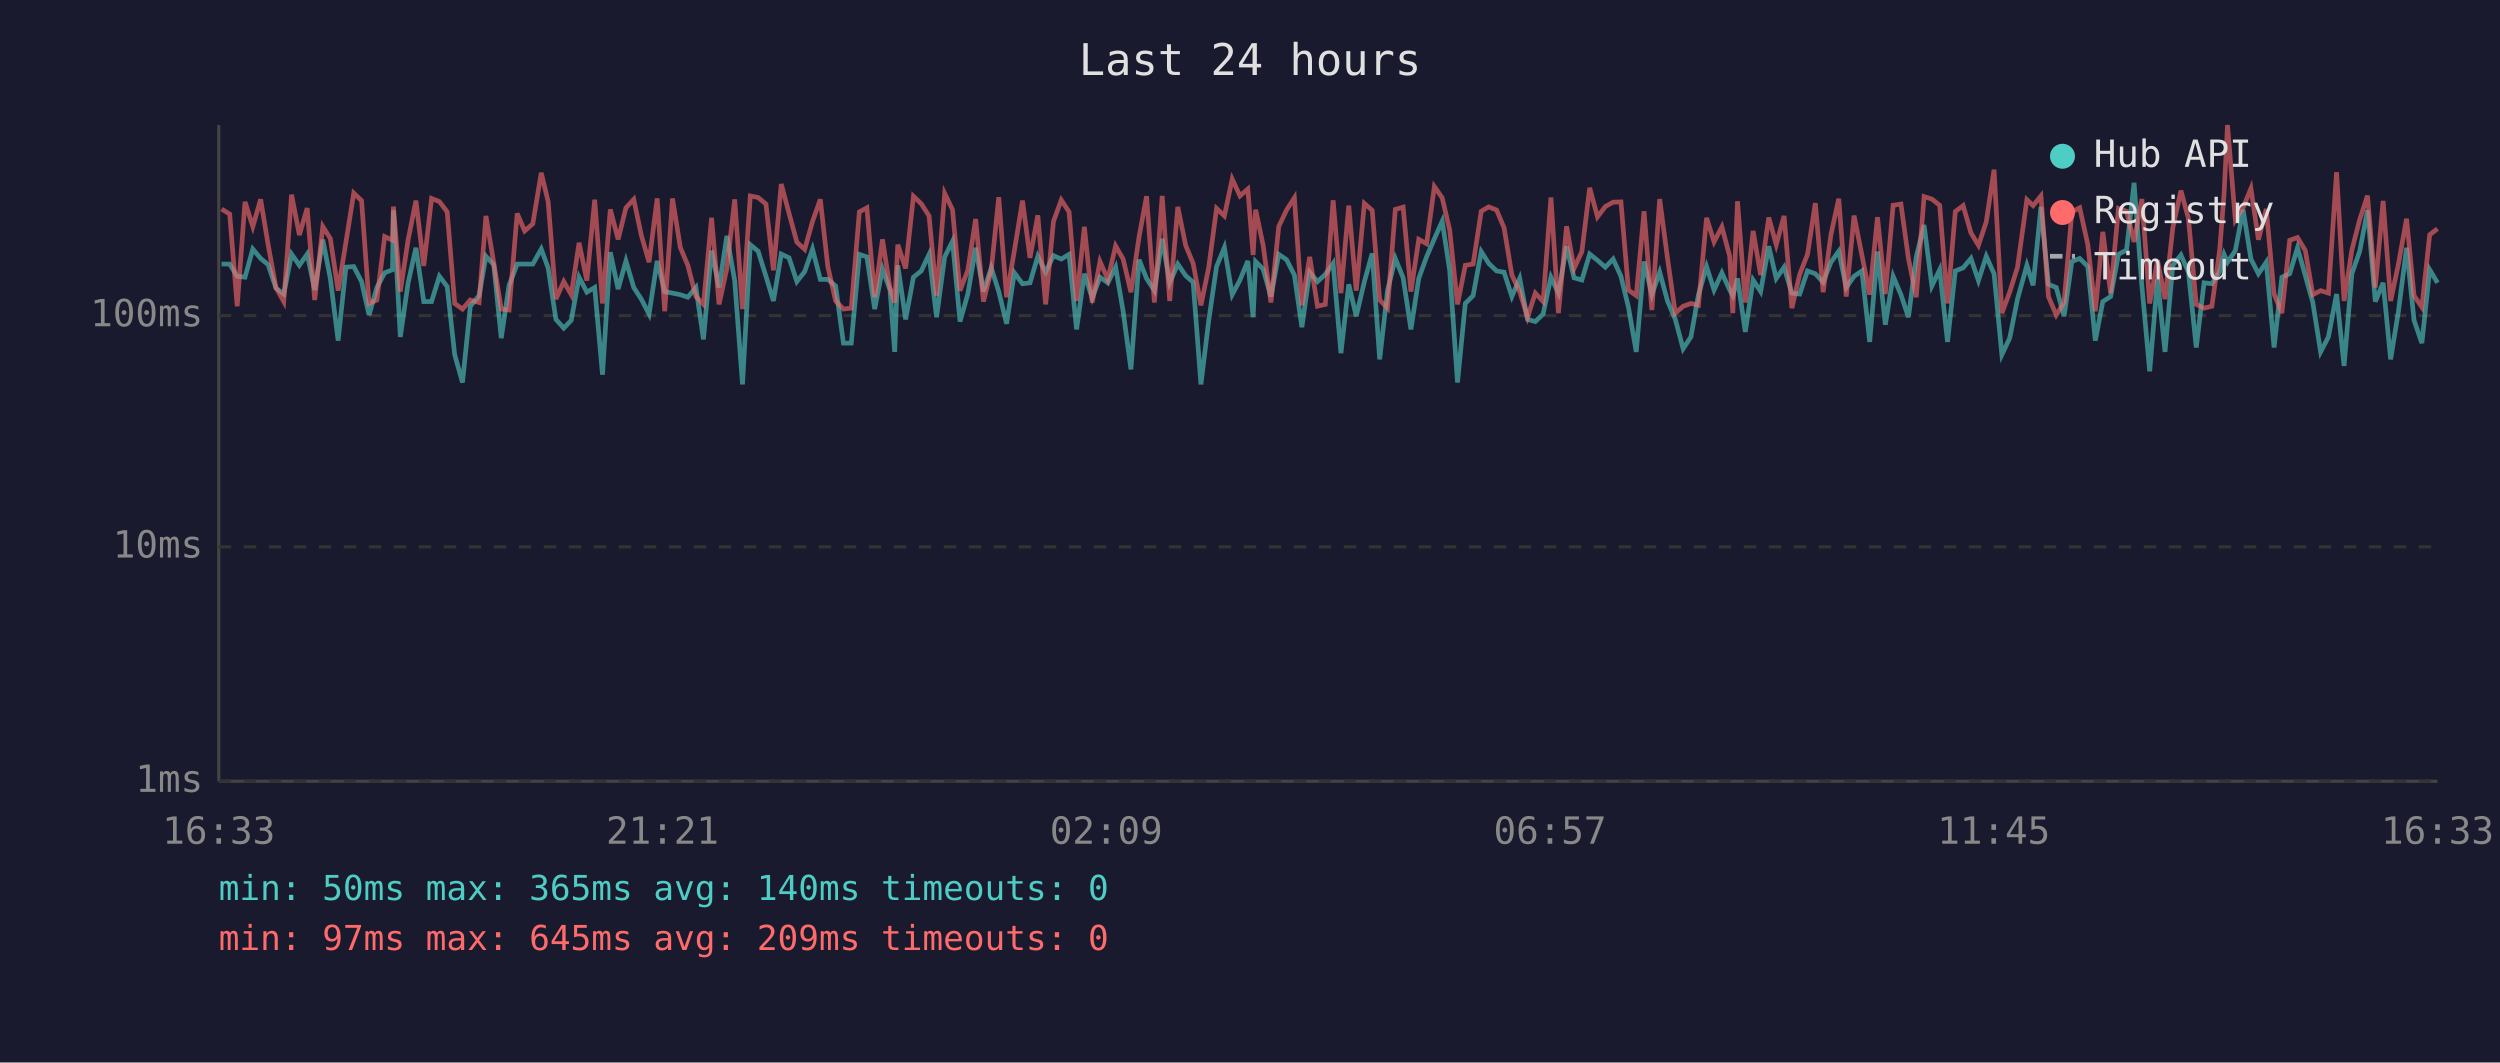
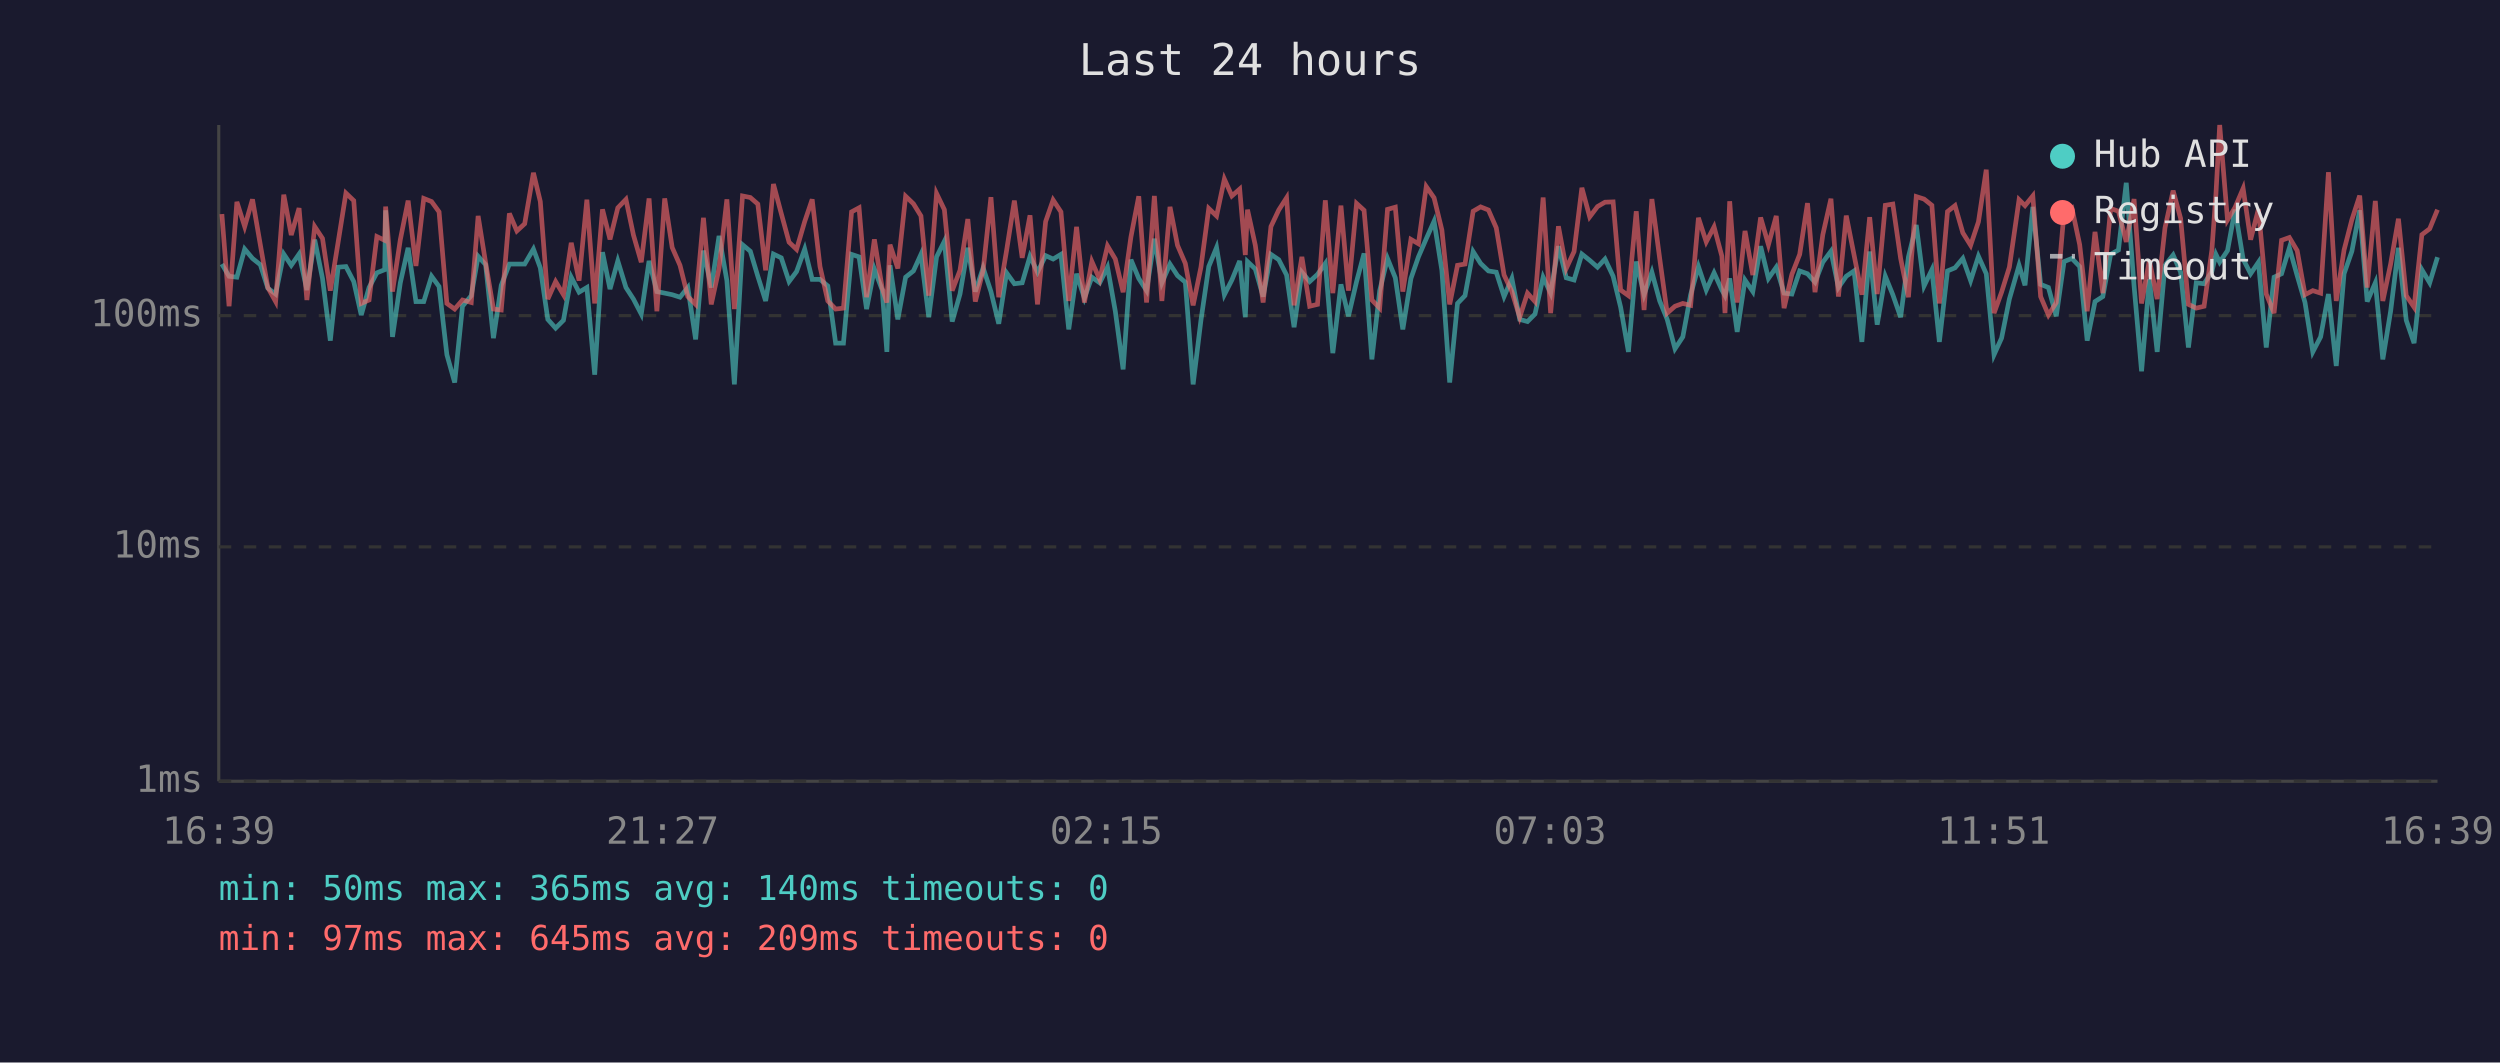
<svg xmlns="http://www.w3.org/2000/svg" viewBox="0 0 800 340" font-family="monospace" font-size="12">
  <rect width="800" height="340" fill="#1a1a2e" />
  <text x="400" y="24" fill="#e0e0e0" font-size="14" text-anchor="middle">Last 24 hours</text>
  <line x1="70" y1="40" x2="70" y2="250" stroke="#444" stroke-width="1" />
  <line x1="70" y1="250" x2="780" y2="250" stroke="#444" stroke-width="1" />
  <line x1="70" y1="250" x2="780" y2="250" stroke="#333" stroke-width="1" stroke-dasharray="4" />
  <text x="65" y="250" fill="#888" text-anchor="end" dominant-baseline="middle">1ms</text>
  <line x1="70" y1="175" x2="780" y2="175" stroke="#333" stroke-width="1" stroke-dasharray="4" />
  <text x="65" y="175" fill="#888" text-anchor="end" dominant-baseline="middle">10ms</text>
  <line x1="70" y1="101" x2="780" y2="101" stroke="#333" stroke-width="1" stroke-dasharray="4" />
  <text x="65" y="101" fill="#888" text-anchor="end" dominant-baseline="middle">100ms</text>
-   <text x="70" y="270" fill="#888" text-anchor="middle">16:33</text>
-   <text x="212" y="270" fill="#888" text-anchor="middle">21:21</text>
-   <text x="354" y="270" fill="#888" text-anchor="middle">02:09</text>
-   <text x="496" y="270" fill="#888" text-anchor="middle">06:57</text>
-   <text x="638" y="270" fill="#888" text-anchor="middle">11:45</text>
-   <text x="780" y="270" fill="#888" text-anchor="middle">16:33</text>
-   <polyline points="70.9,84.5 73.5,84.5 75.9,88.4 78.4,88.7 80.9,79.7 83.4,82.7 85.8,84.7 88.3,92.2 90.8,94.1 93.3,81.3 95.8,84.9 98.3,81.3 100.7,92.8 103.3,76.7 105.7,89.1 108.2,109.0 110.7,85.5 113.2,85.3 115.7,90.1 118.1,100.8 120.6,92.0 123.1,87.3 125.6,86.3 125.9,67.3 128.1,107.8 130.6,90.5 133.1,79.3 135.6,96.5 138.1,96.5 140.6,88.4 143.1,91.7 145.5,113.5 148.0,122.4 150.5,98.0 153.3,94.6 155.5,82.0 158.0,84.7 160.4,108.2 162.9,91.3 165.5,84.5 167.9,84.5 170.5,84.5 173.2,79.7 175.4,85.7 177.9,102.2 180.4,105.0 182.8,102.5 185.3,88.7 187.8,93.5 190.3,92.0 192.8,119.9 195.3,80.7 197.8,92.5 200.3,83.5 202.8,92.0 205.2,95.7 207.7,100.5 210.3,83.5 212.7,93.3 215.2,93.8 217.7,94.3 220.1,95.1 222.7,92.0 225.1,108.6 227.7,80.2 230.1,92.0 232.6,75.5 235.1,89.8 237.6,123.0 240.1,78.3 242.6,80.4 245.1,88.4 247.5,96.3 250.0,81.3 252.5,82.5 255.0,90.1 257.5,86.9 260.0,79.7 262.5,89.4 264.9,89.4 267.4,91.5 269.9,109.8 272.4,109.8 275.0,81.4 277.4,82.2 279.9,98.9 282.4,86.1 284.8,92.8 286.3,112.6 287.3,84.9 289.8,102.2 292.3,88.7 294.8,86.7 297.3,81.4 299.7,101.5 302.3,82.2 304.8,77.2 307.2,102.9 309.7,94.1 312.2,79.3 314.7,93.3 317.2,85.7 319.6,93.3 322.1,103.6 324.6,87.3 327.2,90.8 329.6,90.5 332.1,82.0 334.6,87.1 337.1,81.8 339.6,82.9 342.1,81.4 344.5,105.4 347.0,87.6 349.5,95.4 352.0,88.7 354.5,90.5 357.0,85.5 359.4,99.6 361.9,118.2 364.5,83.1 366.9,89.1 369.4,93.0 371.9,76.4 374.3,90.5 376.9,84.5 379.4,88.2 381.8,90.3 384.3,123.0 386.8,102.5 389.3,85.3 391.8,79.2 394.3,94.3 396.8,89.6 399.3,83.5 401.0,101.5 401.8,83.7 404.2,86.1 406.7,94.9 409.2,81.4 411.7,83.1 414.2,88.0 416.6,104.7 419.1,87.1 421.6,90.1 424.1,87.8 426.6,84.3 429.1,113.0 431.6,91.0 434.0,101.2 436.6,90.1 439.1,81.1 441.5,115.0 444.0,93.0 446.5,82.7 449.0,88.9 451.5,105.4 454.0,89.1 456.5,82.2 459.0,76.4 461.5,70.8 463.9,86.5 466.4,122.4 468.9,97.1 471.4,94.6 474.0,80.5 476.4,84.3 478.9,86.7 481.3,87.1 483.8,94.9 486.3,89.1 488.8,102.2 491.3,102.9 493.8,100.5 496.3,88.7 498.7,93.8 501.3,78.8 503.7,88.9 506.2,89.6 508.7,81.3 511.2,83.3 513.7,85.5 516.2,82.9 518.7,88.4 521.1,98.3 523.6,112.6 526.1,83.7 528.6,94.3 531.1,87.1 533.6,96.3 536.1,102.2 538.6,111.6 541.1,107.8 543.5,94.3 546.1,85.3 548.5,92.8 551.0,87.3 553.5,92.8 554.5,94.6 556.0,89.1 558.5,106.2 561.0,89.6 563.4,93.3 566.0,78.8 568.4,89.1 570.9,85.5 573.4,93.8 575.9,94.1 578.4,86.7 580.9,87.6 583.4,90.3 585.9,83.9 588.4,80.4 590.8,92.0 593.3,88.4 595.8,86.7 598.3,109.4 600.8,80.5 603.3,103.9 605.8,88.4 608.3,94.3 610.7,101.5 613.2,82.2 615.7,72.0 618.2,91.5 620.7,86.3 623.2,109.4 625.7,86.7 628.2,85.7 630.7,82.7 633.1,89.8 635.6,82.0 638.1,87.6 640.6,113.5 643.1,108.2 645.6,95.7 648.6,84.9 650.6,91.3 653.1,66.2 655.5,91.0 658.0,92.0 660.5,101.2 663.0,83.7 665.5,82.7 668.1,85.3 670.5,109.0 672.9,96.5 675.4,94.9 677.9,81.4 680.5,80.0 682.9,58.5 685.4,91.5 687.9,118.8 690.4,89.4 692.8,112.6 695.3,84.9 697.9,81.6 700.3,87.1 702.8,111.2 705.3,90.5 707.8,90.8 710.3,86.9 711.7,81.4 712.8,83.9 715.3,80.2 717.8,67.1 720.3,82.9 722.7,87.6 725.2,83.9 727.7,111.2 730.2,88.7 732.7,87.6 735.2,79.3 737.7,88.2 740.1,96.8 742.6,112.6 745.1,107.8 747.7,94.1 750.1,117.1 752.6,87.6 755.1,80.4 757.6,67.3 760.1,96.5 762.6,90.5 765.0,115.0 767.5,99.6 770.1,79.3 772.5,102.5 775.0,109.8 777.5,86.3 780.0,90.5" fill="none" stroke="#4ecdc4" stroke-width="1.5" opacity="0.6" />
-   <polyline points="70.9,66.9 73.5,68.5 75.9,98.0 78.4,64.6 80.9,72.5 83.4,63.8 85.8,78.3 88.3,92.0 90.8,96.5 93.3,62.3 95.8,75.2 98.3,66.6 100.7,96.0 103.3,72.5 105.7,76.3 108.2,93.0 110.7,77.5 113.2,61.8 115.7,64.2 118.1,97.1 120.6,96.0 123.1,75.7 125.6,76.9 125.9,66.1 128.1,93.3 130.6,76.7 133.1,64.2 135.6,85.1 138.1,63.5 140.6,64.5 143.1,67.8 145.5,97.1 148.0,98.9 150.5,96.0 153.3,96.8 155.5,69.1 158.0,84.1 160.4,98.9 162.9,99.2 165.5,68.3 167.9,73.9 170.5,71.6 173.2,55.3 175.4,64.5 177.9,95.7 180.4,90.1 182.8,94.3 185.3,77.7 187.8,89.8 190.3,63.9 192.8,97.1 195.3,67.0 197.8,76.6 200.3,66.5 202.8,63.8 205.2,75.2 207.7,83.9 210.3,63.5 212.7,99.6 215.2,63.5 217.7,79.2 220.1,84.9 222.7,94.9 225.1,97.4 227.7,69.7 230.1,97.4 232.6,85.9 235.1,63.8 237.6,98.9 240.1,62.7 242.6,63.2 245.1,65.3 247.5,86.5 250.0,58.9 252.5,68.3 255.0,77.5 257.5,79.8 260.0,70.9 262.5,63.8 264.9,85.3 267.4,96.3 269.9,98.9 272.4,98.6 275.0,67.8 277.4,66.5 279.9,95.1 282.4,76.6 284.8,92.2 286.3,96.8 287.3,78.3 289.8,85.9 292.3,62.8 294.8,65.2 297.3,69.1 299.7,94.6 302.3,61.9 304.8,67.1 307.2,93.0 309.7,86.5 312.2,70.1 314.7,96.5 317.2,86.5 319.6,63.1 322.1,95.1 324.6,80.2 327.2,64.2 329.6,82.5 332.1,68.9 334.6,97.4 337.1,70.9 339.6,64.0 342.1,67.8 344.5,96.3 347.0,72.6 349.5,96.8 352.0,83.7 354.5,89.4 357.0,78.7 359.4,82.9 361.9,93.5 364.5,75.8 366.9,62.8 369.4,96.8 371.9,62.7 374.3,96.3 376.9,66.2 379.4,78.5 381.8,84.3 384.3,97.7 386.8,85.5 389.3,66.7 391.8,69.1 394.3,57.3 396.8,62.7 399.3,60.5 401.0,81.6 401.8,67.1 404.2,78.5 406.7,96.8 409.2,72.5 411.7,67.2 414.2,63.3 416.6,97.7 419.1,82.2 421.6,98.0 424.1,97.4 426.6,64.1 429.1,93.8 431.6,65.8 434.0,93.0 436.6,65.1 439.1,67.3 441.5,96.0 444.0,98.6 446.5,67.0 449.0,66.3 451.5,93.3 454.0,76.6 456.5,78.0 459.0,59.7 461.5,63.3 463.9,73.6 466.4,97.4 468.9,84.9 471.4,84.5 474.0,67.6 476.4,66.2 478.9,67.2 481.3,72.9 483.8,88.0 486.3,93.3 488.8,101.5 491.3,93.8 493.8,96.5 496.3,63.2 498.7,100.2 501.3,72.4 503.7,85.9 506.2,80.5 508.7,60.1 511.2,69.4 513.7,66.1 516.2,64.7 518.7,64.6 521.1,92.8 523.6,94.6 526.1,67.6 528.6,99.2 531.1,63.7 533.6,82.7 536.1,100.2 538.6,98.0 541.1,97.1 543.5,97.7 546.1,69.7 548.5,77.4 551.0,72.6 553.5,82.0 554.5,100.2 556.0,64.4 558.5,96.8 561.0,73.9 563.4,88.0 566.0,69.6 568.4,78.3 570.9,69.1 573.4,98.6 575.9,87.8 578.4,81.4 580.9,65.0 583.4,93.5 585.9,75.1 588.4,63.6 590.8,94.9 593.3,69.0 595.8,81.6 598.3,94.3 600.8,69.5 603.3,94.1 605.8,65.7 608.3,65.3 610.7,82.7 613.2,95.1 615.7,62.9 618.2,63.7 620.7,65.7 623.2,97.1 625.7,67.7 628.2,65.8 630.7,74.5 633.1,78.5 635.6,71.0 638.1,54.3 640.6,100.2 643.1,93.5 645.6,85.5 648.6,63.9 650.6,65.8 653.1,62.7 655.5,94.9 658.0,100.8 660.5,96.8 663.0,67.8 665.5,66.5 668.1,78.3 670.5,99.6 672.9,74.2 675.4,93.8 677.9,66.7 680.5,67.6 682.9,77.4 685.4,63.7 687.9,97.1 690.4,83.3 692.8,95.7 695.3,72.9 697.9,61.0 700.3,69.9 702.8,97.4 705.3,98.6 707.8,98.0 710.3,80.0 711.7,62.1 712.8,40.0 715.3,70.4 717.8,66.4 720.3,60.3 722.7,76.7 725.2,66.9 727.7,94.1 730.2,100.2 732.7,76.9 735.2,76.0 737.7,80.2 740.1,94.3 742.6,93.0 745.1,93.8 747.7,55.1 750.1,96.3 752.6,80.0 755.1,70.3 757.6,62.6 760.1,92.0 762.6,64.3 765.0,96.3 767.5,84.5 770.1,70.0 772.5,94.6 775.0,98.3 777.5,75.1 780.0,73.2" fill="none" stroke="#ff6b6b" stroke-width="1.5" opacity="0.6" />
+   <text x="70" y="270" fill="#888" text-anchor="middle">16:39</text>
+   <text x="212" y="270" fill="#888" text-anchor="middle">21:27</text>
+   <text x="354" y="270" fill="#888" text-anchor="middle">02:15</text>
+   <text x="496" y="270" fill="#888" text-anchor="middle">07:03</text>
+   <text x="638" y="270" fill="#888" text-anchor="middle">11:51</text>
+   <text x="780" y="270" fill="#888" text-anchor="middle">16:39</text>
+   <polyline points="71.0,84.5 73.3,88.4 75.8,88.7 78.3,79.7 80.8,82.7 83.3,84.7 85.7,92.2 88.2,94.1 90.8,81.3 93.2,84.9 95.7,81.3 98.2,92.8 100.7,76.7 103.2,89.1 105.7,109.0 108.2,85.5 110.7,85.3 113.2,90.1 115.6,100.8 118.1,92.0 120.6,87.3 123.1,86.3 123.4,67.3 125.6,107.8 128.1,90.5 130.6,79.3 133.1,96.5 135.6,96.5 138.1,88.4 140.5,91.7 143.0,113.5 145.5,122.4 148.0,98.0 150.8,94.6 153.0,82.0 155.4,84.7 157.9,108.2 160.4,91.3 163.0,84.5 165.4,84.5 167.9,84.5 170.7,79.7 172.9,85.7 175.3,102.2 177.8,105.0 180.3,102.5 182.8,88.7 185.3,93.5 187.8,92.0 190.3,119.9 192.8,80.7 195.2,92.5 197.7,83.5 200.3,92.0 202.7,95.7 205.2,100.5 207.7,83.5 210.2,93.3 212.7,93.8 215.1,94.3 217.6,95.1 220.1,92.0 222.6,108.6 225.1,80.2 227.6,92.0 230.1,75.5 232.6,89.8 235.0,123.0 237.6,78.3 240.1,80.4 242.5,88.4 245.0,96.3 247.5,81.3 250.0,82.5 252.5,90.1 254.9,86.9 257.5,79.7 259.9,89.4 262.4,89.4 264.9,91.5 267.4,109.8 269.9,109.8 272.5,81.4 274.9,82.2 277.3,98.9 279.8,86.1 282.3,92.8 283.8,112.6 284.8,84.9 287.3,102.2 289.8,88.7 292.3,86.7 294.7,81.4 297.2,101.5 299.7,82.2 302.2,77.2 304.7,102.9 307.2,94.1 309.7,79.3 312.1,93.3 314.6,85.7 317.1,93.3 319.6,103.6 322.1,87.3 324.6,90.8 327.1,90.5 329.6,82.0 332.0,87.1 334.6,81.8 337.0,82.9 339.5,81.4 342.0,105.4 344.5,87.6 347.0,95.4 349.4,88.7 351.9,90.5 354.4,85.5 356.9,99.6 359.4,118.2 361.9,83.1 364.4,89.1 366.9,93.0 369.4,76.4 371.8,90.5 374.4,84.5 376.8,88.2 379.3,90.3 381.8,123.0 384.3,102.5 386.8,85.3 389.3,79.2 391.8,94.3 394.2,89.6 396.7,83.5 398.5,101.5 399.2,83.7 401.7,86.1 404.2,94.9 406.7,81.4 409.2,83.1 411.7,88.0 414.1,104.7 416.6,87.1 419.1,90.1 421.6,87.8 424.1,84.3 426.5,113.0 429.1,91.0 431.5,101.2 434.1,90.1 436.5,81.1 439.0,115.0 441.5,93.0 444.0,82.7 446.5,88.9 448.9,105.4 451.5,89.1 453.9,82.2 456.4,76.4 458.9,70.8 461.4,86.5 463.9,122.4 466.4,97.1 468.8,94.6 471.4,80.5 473.8,84.3 476.3,86.7 478.8,87.1 481.3,94.9 483.8,89.1 486.3,102.2 488.8,102.9 491.2,100.5 493.8,88.7 496.2,93.8 498.7,78.8 501.2,88.9 503.7,89.6 506.2,81.3 508.7,83.3 511.2,85.5 513.6,82.9 516.2,88.4 518.6,98.3 521.1,112.6 523.6,83.7 526.1,94.3 528.6,87.1 531.1,96.3 533.5,102.2 536.0,111.6 538.5,107.8 541.0,94.3 543.5,85.3 546.0,92.8 548.5,87.3 551.0,92.8 552.0,94.6 553.5,89.1 555.9,106.2 558.4,89.6 560.9,93.3 563.4,78.8 565.9,89.1 568.4,85.5 570.9,93.8 573.4,94.1 575.9,86.7 578.4,87.6 580.8,90.3 583.3,83.9 585.9,80.4 588.3,92.0 590.8,88.4 593.3,86.7 595.8,109.4 598.3,80.5 600.7,103.9 603.3,88.4 605.7,94.3 608.2,101.5 610.7,82.2 613.2,72.0 615.7,91.5 618.2,86.3 620.6,109.4 623.2,86.7 625.6,85.7 628.1,82.7 630.6,89.8 633.1,82.0 635.6,87.6 638.1,113.5 640.5,108.2 643.0,95.7 646.1,84.9 648.0,91.3 650.5,66.2 653.0,91.0 655.5,92.0 658.0,101.2 660.5,83.7 663.0,82.7 665.5,85.3 667.9,109.0 670.4,96.5 672.9,94.9 675.4,81.4 677.9,80.0 680.4,58.5 682.9,91.5 685.3,118.8 687.8,89.4 690.3,112.6 692.8,84.9 695.4,81.6 697.8,87.1 700.3,111.2 702.8,90.5 705.3,90.8 707.8,86.9 709.1,81.4 710.3,83.9 712.8,80.2 715.2,67.1 717.8,82.9 720.2,87.6 722.7,83.9 725.2,111.2 727.7,88.7 730.1,87.6 732.6,79.3 735.1,88.2 737.6,96.8 740.1,112.6 742.6,107.8 745.1,94.1 747.6,117.1 750.1,87.6 752.6,80.4 755.1,67.3 757.5,96.5 760.1,90.5 762.5,115.0 765.0,99.6 767.5,79.3 770.0,102.5 772.5,109.8 775.0,86.3 777.5,90.5 780.0,82.3" fill="none" stroke="#4ecdc4" stroke-width="1.5" opacity="0.6" />
+   <polyline points="71.0,68.5 73.3,98.0 75.8,64.6 78.3,72.5 80.8,63.8 83.3,78.3 85.7,92.0 88.2,96.5 90.8,62.3 93.2,75.2 95.7,66.6 98.2,96.0 100.7,72.5 103.2,76.3 105.7,93.0 108.2,77.5 110.7,61.8 113.2,64.2 115.6,97.1 118.1,96.0 120.6,75.7 123.1,76.9 123.4,66.1 125.6,93.3 128.1,76.7 130.6,64.2 133.1,85.1 135.6,63.5 138.1,64.5 140.5,67.8 143.0,97.1 145.5,98.9 148.0,96.0 150.8,96.8 153.0,69.1 155.4,84.1 157.9,98.9 160.4,99.2 163.0,68.3 165.4,73.9 167.9,71.6 170.7,55.3 172.9,64.5 175.3,95.7 177.8,90.1 180.3,94.3 182.8,77.7 185.3,89.8 187.8,63.9 190.3,97.1 192.8,67.0 195.2,76.6 197.7,66.5 200.3,63.8 202.7,75.2 205.2,83.9 207.7,63.5 210.2,99.6 212.7,63.5 215.1,79.2 217.6,84.9 220.1,94.9 222.6,97.4 225.1,69.7 227.6,97.4 230.1,85.9 232.6,63.8 235.0,98.9 237.6,62.7 240.1,63.2 242.5,65.3 245.0,86.5 247.5,58.9 250.0,68.3 252.5,77.5 254.9,79.8 257.5,70.9 259.9,63.8 262.4,85.3 264.9,96.3 267.4,98.9 269.9,98.6 272.5,67.8 274.9,66.5 277.3,95.1 279.8,76.6 282.3,92.2 283.8,96.8 284.8,78.3 287.3,85.9 289.8,62.8 292.3,65.2 294.7,69.1 297.2,94.6 299.7,61.9 302.2,67.1 304.7,93.0 307.2,86.5 309.7,70.1 312.1,96.5 314.6,86.5 317.1,63.1 319.6,95.1 322.1,80.2 324.6,64.2 327.1,82.5 329.6,68.9 332.0,97.4 334.6,70.9 337.0,64.0 339.5,67.8 342.0,96.3 344.5,72.6 347.0,96.8 349.4,83.7 351.9,89.4 354.4,78.7 356.9,82.9 359.4,93.5 361.9,75.8 364.4,62.8 366.9,96.8 369.4,62.7 371.8,96.3 374.4,66.2 376.8,78.5 379.3,84.3 381.8,97.7 384.3,85.5 386.8,66.7 389.3,69.1 391.8,57.3 394.2,62.7 396.7,60.5 398.5,81.6 399.2,67.1 401.7,78.5 404.2,96.8 406.7,72.5 409.2,67.2 411.7,63.3 414.1,97.7 416.6,82.2 419.1,98.0 421.6,97.4 424.1,64.1 426.5,93.8 429.1,65.8 431.5,93.0 434.1,65.1 436.5,67.3 439.0,96.0 441.5,98.6 444.0,67.0 446.5,66.3 448.9,93.3 451.5,76.6 453.9,78.0 456.4,59.7 458.9,63.3 461.4,73.6 463.9,97.4 466.4,84.9 468.8,84.5 471.4,67.6 473.8,66.2 476.3,67.2 478.8,72.9 481.3,88.0 483.8,93.3 486.3,101.5 488.8,93.8 491.2,96.5 493.8,63.2 496.2,100.2 498.7,72.4 501.2,85.9 503.7,80.5 506.2,60.1 508.7,69.4 511.2,66.1 513.6,64.7 516.2,64.6 518.6,92.8 521.1,94.6 523.6,67.6 526.1,99.2 528.6,63.7 531.1,82.7 533.5,100.2 536.0,98.0 538.5,97.1 541.0,97.7 543.5,69.7 546.0,77.4 548.5,72.6 551.0,82.0 552.0,100.2 553.5,64.4 555.9,96.8 558.4,73.9 560.9,88.0 563.4,69.6 565.9,78.3 568.4,69.1 570.9,98.6 573.4,87.8 575.9,81.4 578.4,65.0 580.8,93.5 583.3,75.1 585.9,63.6 588.3,94.9 590.8,69.0 593.3,81.6 595.8,94.3 598.3,69.5 600.7,94.1 603.3,65.7 605.7,65.3 608.2,82.7 610.7,95.1 613.2,62.9 615.7,63.7 618.2,65.7 620.6,97.1 623.2,67.7 625.6,65.8 628.1,74.5 630.6,78.5 633.1,71.0 635.6,54.3 638.1,100.2 640.5,93.5 643.0,85.5 646.1,63.9 648.0,65.8 650.5,62.7 653.0,94.9 655.5,100.8 658.0,96.8 660.5,67.8 663.0,66.5 665.5,78.3 667.9,99.6 670.4,74.2 672.9,93.8 675.4,66.7 677.9,67.6 680.4,77.4 682.9,63.7 685.3,97.1 687.8,83.3 690.3,95.7 692.8,72.9 695.4,61.0 697.8,69.9 700.3,97.4 702.8,98.6 705.3,98.0 707.8,80.0 709.1,62.1 710.3,40.0 712.8,70.4 715.2,66.4 717.8,60.3 720.2,76.7 722.7,66.9 725.2,94.1 727.7,100.2 730.1,76.9 732.6,76.0 735.1,80.2 737.6,94.3 740.1,93.0 742.6,93.8 745.1,55.1 747.6,96.3 750.1,80.0 752.6,70.3 755.1,62.6 757.5,92.0 760.1,64.3 762.5,96.3 765.0,84.5 767.5,70.0 770.0,94.6 772.5,98.3 775.0,75.1 777.5,73.2 780.0,67.1" fill="none" stroke="#ff6b6b" stroke-width="1.5" opacity="0.6" />
  <circle cx="660" cy="50" r="4" fill="#4ecdc4" />
  <text x="670" y="50" fill="#e0e0e0" dominant-baseline="middle">Hub API</text>
  <circle cx="660" cy="68" r="4" fill="#ff6b6b" />
  <text x="670" y="68" fill="#e0e0e0" dominant-baseline="middle">Registry</text>
  <line x1="656" y1="82" x2="664" y2="82" stroke="#e0e0e0" stroke-width="1.5" stroke-dasharray="4,3" opacity="0.7" />
  <text x="670" y="86" fill="#e0e0e0" dominant-baseline="middle">Timeout</text>
  <text x="70" y="288" fill="#4ecdc4" font-size="11">min: 50ms  max: 365ms  avg: 140ms  timeouts: 0</text>
  <text x="70" y="304" fill="#ff6b6b" font-size="11">min: 97ms  max: 645ms  avg: 209ms  timeouts: 0</text>
</svg>
